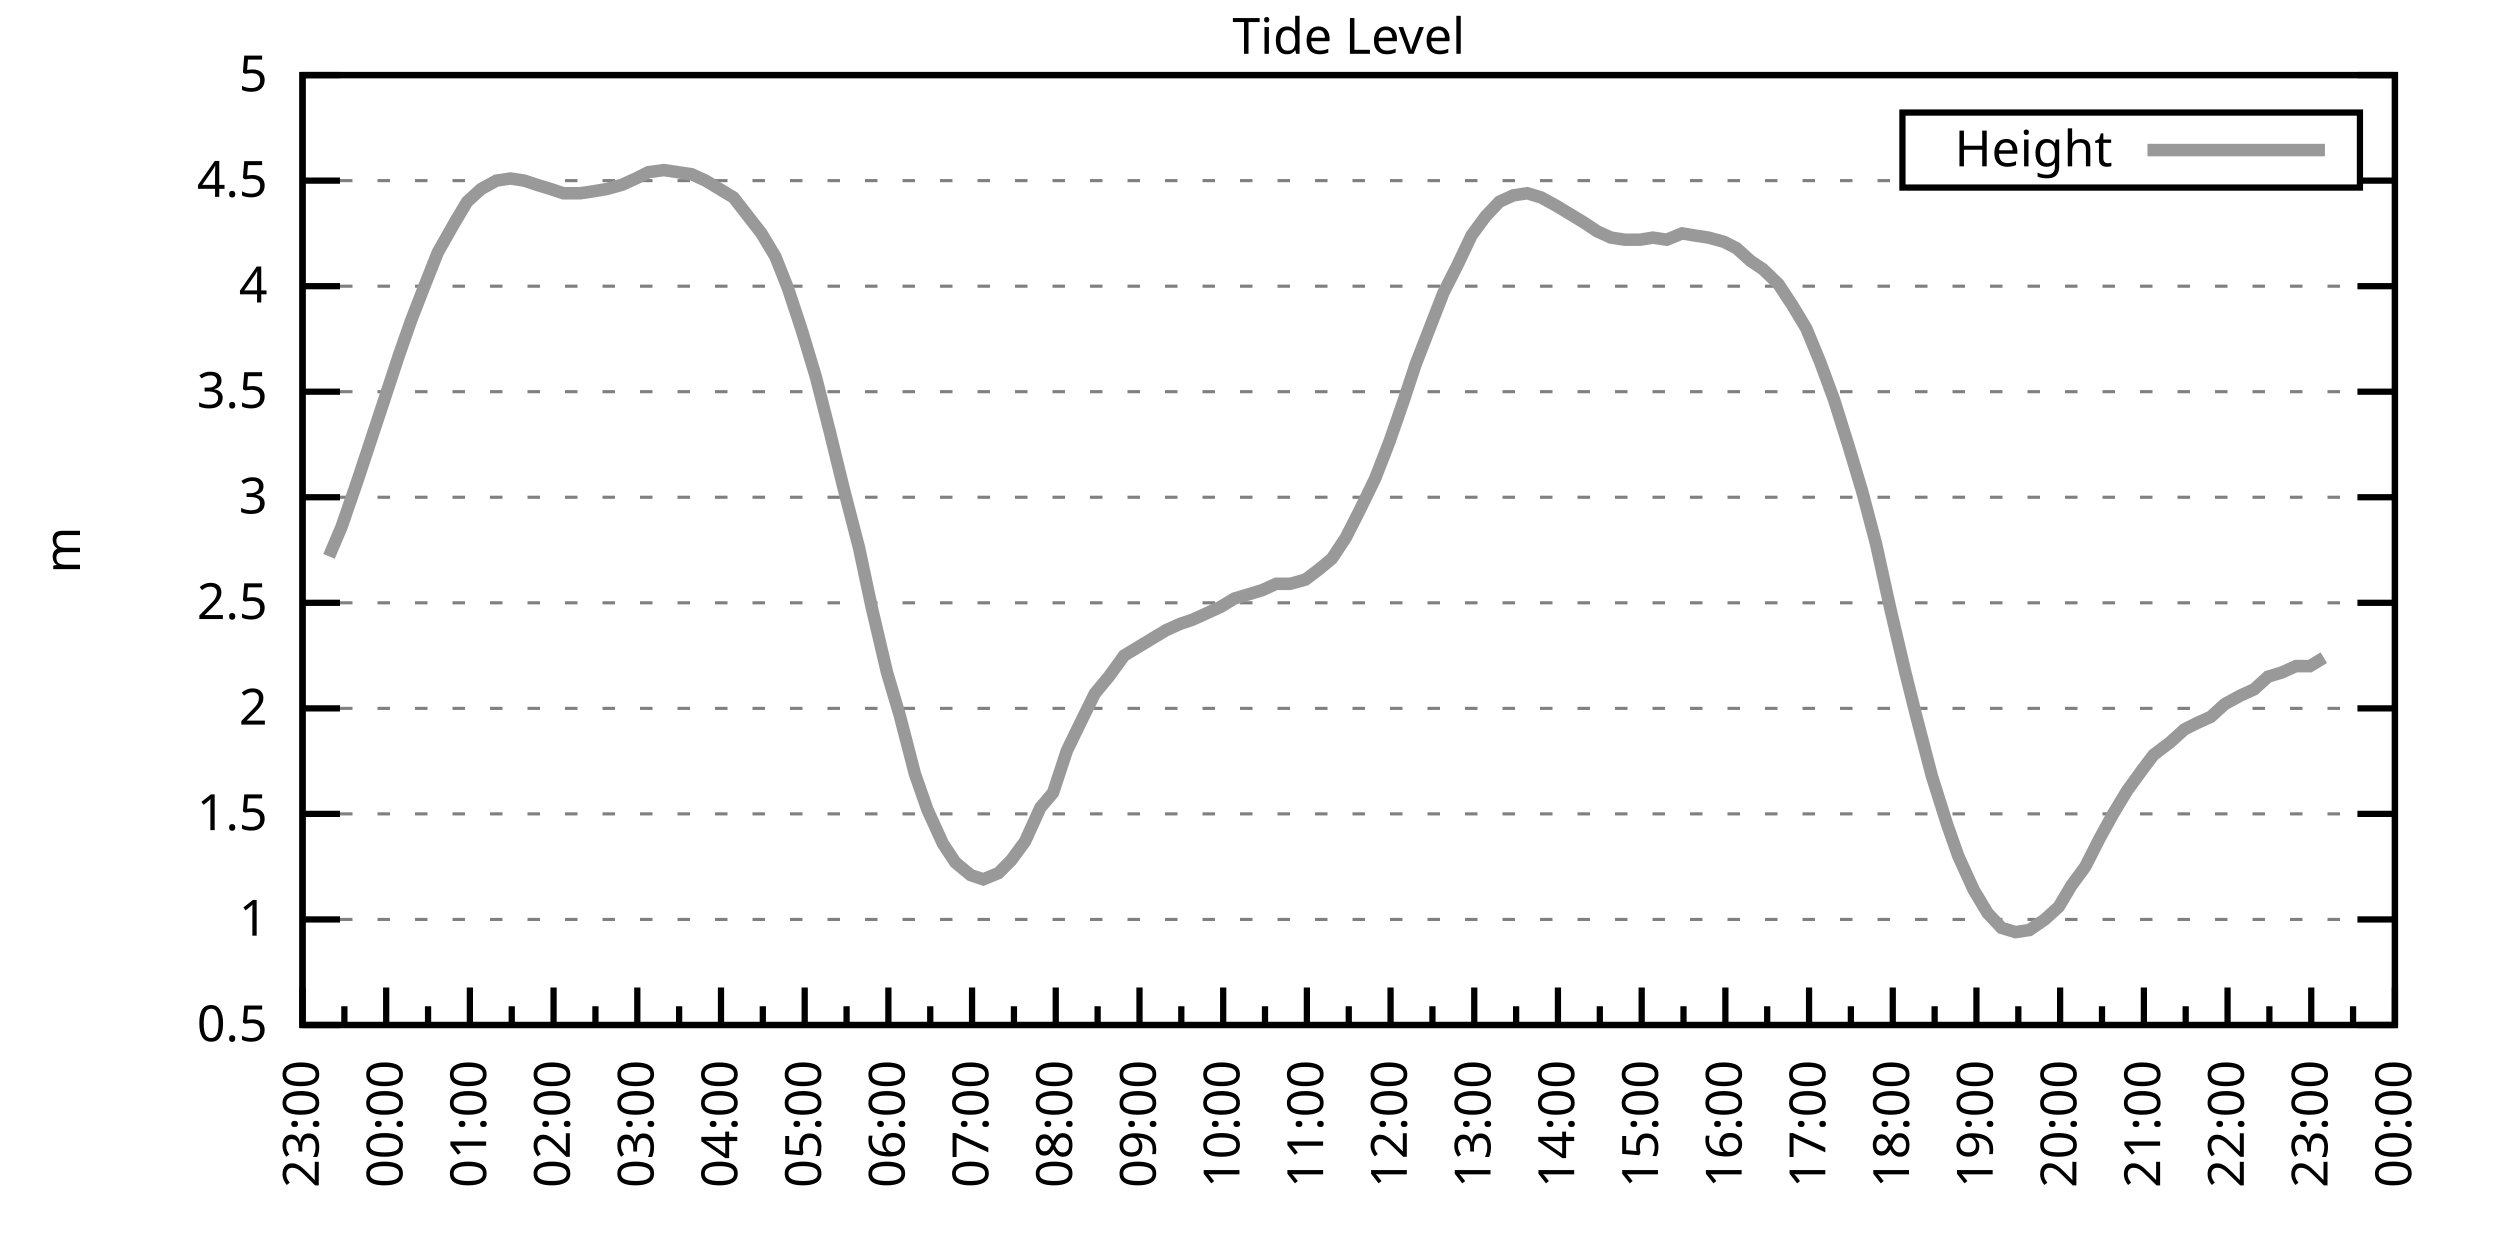
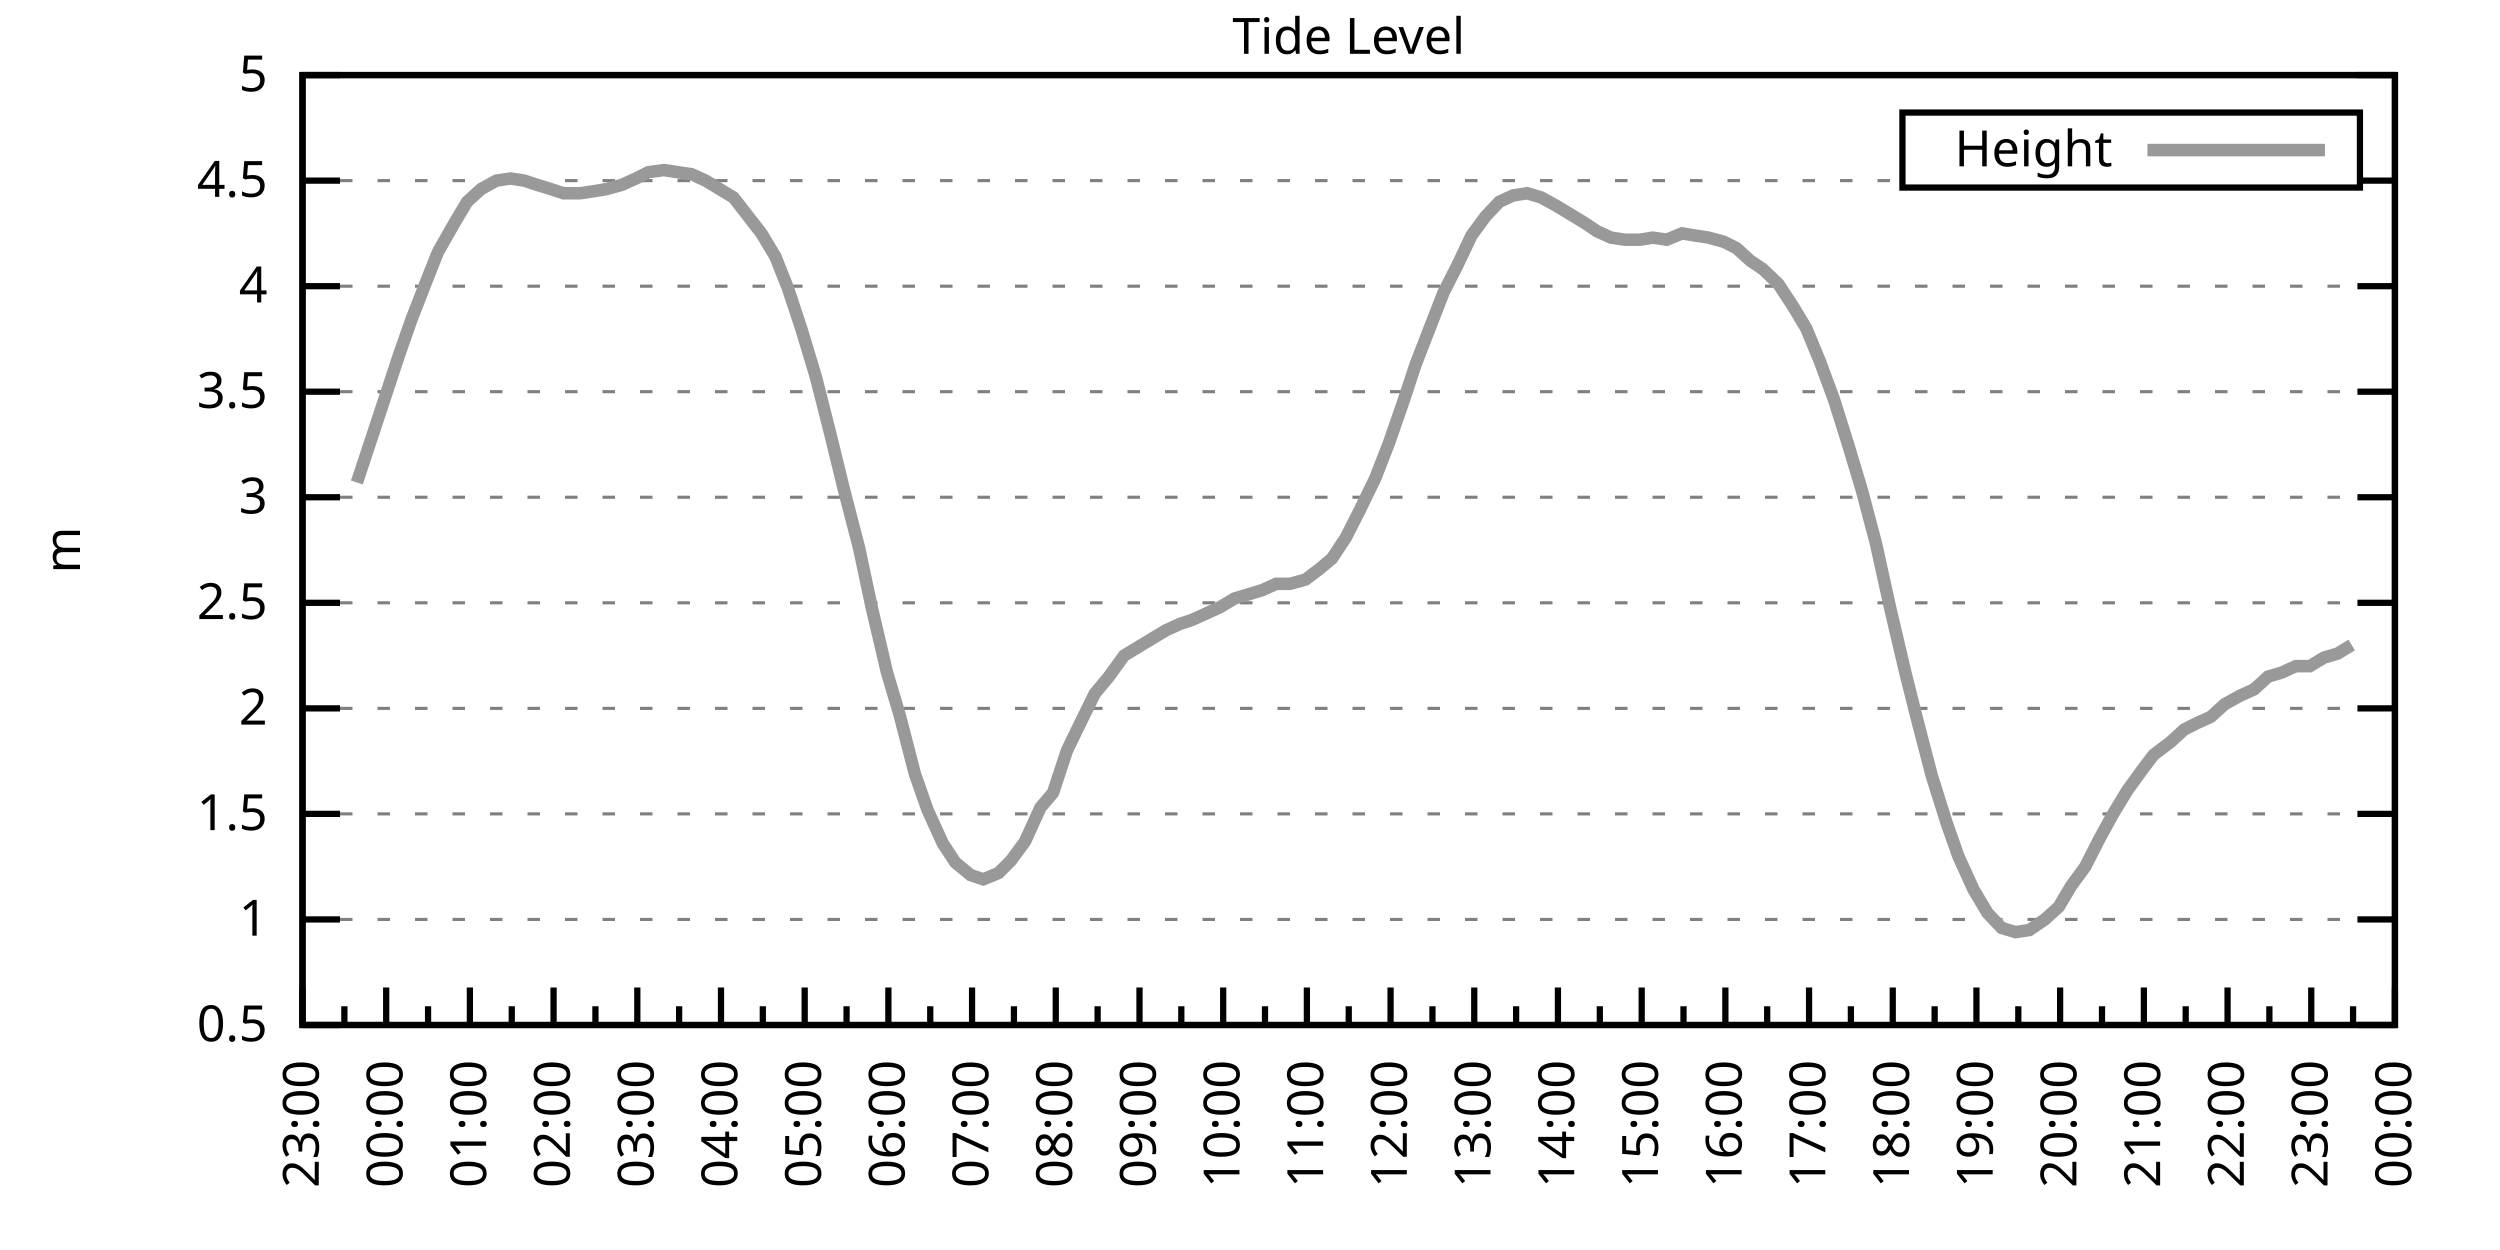
<svg xmlns="http://www.w3.org/2000/svg" xmlns:xlink="http://www.w3.org/1999/xlink" width="400" height="200" viewBox="0 0 400 200">
  <g id="gnuplot_canvas">
    <rect x="0" y="0" width="400" height="200" fill="none" />
    <defs>
      <circle id="gpDot" r="0.5" stroke-width="0.5" stroke="currentColor" />
      <path id="gpPt0" stroke-width="0.333" stroke="currentColor" d="M-1,0 h2 M0,-1 v2" />
      <path id="gpPt1" stroke-width="0.333" stroke="currentColor" d="M-1,-1 L1,1 M1,-1 L-1,1" />
      <path id="gpPt2" stroke-width="0.333" stroke="currentColor" d="M-1,0 L1,0 M0,-1 L0,1 M-1,-1 L1,1 M-1,1 L1,-1" />
      <rect id="gpPt3" stroke-width="0.333" stroke="currentColor" x="-1" y="-1" width="2" height="2" />
      <rect id="gpPt4" stroke-width="0.333" stroke="currentColor" fill="currentColor" x="-1" y="-1" width="2" height="2" />
      <circle id="gpPt5" stroke-width="0.333" stroke="currentColor" cx="0" cy="0" r="1" />
      <use xlink:href="#gpPt5" id="gpPt6" fill="currentColor" stroke="none" />
      <path id="gpPt7" stroke-width="0.333" stroke="currentColor" d="M0,-1.33 L-1.33,0.67 L1.33,0.67 z" />
      <use xlink:href="#gpPt7" id="gpPt8" fill="currentColor" stroke="none" />
      <use xlink:href="#gpPt7" id="gpPt9" stroke="currentColor" transform="rotate(180)" />
      <use xlink:href="#gpPt9" id="gpPt10" fill="currentColor" stroke="none" />
      <use xlink:href="#gpPt3" id="gpPt11" stroke="currentColor" transform="rotate(45)" />
      <use xlink:href="#gpPt11" id="gpPt12" fill="currentColor" stroke="none" />
      <path id="gpPt13" stroke-width="0.333" stroke="currentColor" d="M0,1.330 L1.265,0.411 L0.782,-1.067 L-0.782,-1.076 L-1.265,0.411 z" />
      <use xlink:href="#gpPt13" id="gpPt14" fill="currentColor" stroke="none" />
      <filter id="textbox" filterUnits="objectBoundingBox" x="0" y="0" height="1" width="1">
        <feFlood flood-color="white" flood-opacity="1" result="bgnd" />
        <feComposite in="SourceGraphic" in2="bgnd" operator="atop" />
      </filter>
      <filter id="greybox" filterUnits="objectBoundingBox" x="0" y="0" height="1" width="1">
        <feFlood flood-color="lightgrey" flood-opacity="1" result="grey" />
        <feComposite in="SourceGraphic" in2="grey" operator="atop" />
      </filter>
    </defs>
    <g fill="none" color="white" stroke="currentColor" stroke-width="1.00" stroke-linecap="butt" stroke-linejoin="miter">
</g>
    <g fill="none" color="black" stroke="currentColor" stroke-width="1.00" stroke-linecap="butt" stroke-linejoin="miter">
      <g stroke="none" shape-rendering="crispEdges">
        <polygon fill="rgb(255, 255, 255)" points="48.40,164.00 383.18,164.00 383.18,12.02 48.40,12.02 " />
      </g>
    </g>
    <g fill="none" color="black" stroke="currentColor" stroke-width="1.00" stroke-linecap="butt" stroke-linejoin="miter">
</g>
    <g fill="none" color="black" stroke="black" stroke-width="0.50" stroke-linecap="butt" stroke-linejoin="miter">
</g>
    <g fill="none" color="gray" stroke="currentColor" stroke-width="0.50" stroke-linecap="butt" stroke-linejoin="miter">
      <path stroke="gray" stroke-dasharray="2,4" class="gridline" d="M48.40,164.00 L383.19,164.00  " />
    </g>
    <g fill="none" color="gray" stroke="gray" stroke-width="1.00" stroke-linecap="butt" stroke-linejoin="miter">
</g>
    <g fill="none" color="black" stroke="currentColor" stroke-width="1.00" stroke-linecap="butt" stroke-linejoin="miter">
      <path stroke="black" d="M48.40,164.00 L54.40,164.00 M383.19,164.00 L377.19,164.00  " />
      <g transform="translate(42.80,166.60)" stroke="none" fill="black" font-family="Sans" font-size="8.00" text-anchor="end">
        <text>
          <tspan font-family="Sans"> 0.5</tspan>
        </text>
      </g>
    </g>
    <g fill="none" color="black" stroke="currentColor" stroke-width="1.00" stroke-linecap="butt" stroke-linejoin="miter">
</g>
    <g fill="none" color="black" stroke="black" stroke-width="0.50" stroke-linecap="butt" stroke-linejoin="miter">
</g>
    <g fill="none" color="gray" stroke="currentColor" stroke-width="0.50" stroke-linecap="butt" stroke-linejoin="miter">
      <path stroke="gray" stroke-dasharray="2,4" class="gridline" d="M48.40,147.11 L383.19,147.11  " />
    </g>
    <g fill="none" color="gray" stroke="gray" stroke-width="1.00" stroke-linecap="butt" stroke-linejoin="miter">
</g>
    <g fill="none" color="black" stroke="currentColor" stroke-width="1.00" stroke-linecap="butt" stroke-linejoin="miter">
      <path stroke="black" d="M48.40,147.11 L54.40,147.11 M383.19,147.11 L377.19,147.11  " />
      <g transform="translate(42.80,149.71)" stroke="none" fill="black" font-family="Sans" font-size="8.00" text-anchor="end">
        <text>
          <tspan font-family="Sans"> 1</tspan>
        </text>
      </g>
    </g>
    <g fill="none" color="black" stroke="currentColor" stroke-width="1.00" stroke-linecap="butt" stroke-linejoin="miter">
</g>
    <g fill="none" color="black" stroke="black" stroke-width="0.50" stroke-linecap="butt" stroke-linejoin="miter">
</g>
    <g fill="none" color="gray" stroke="currentColor" stroke-width="0.50" stroke-linecap="butt" stroke-linejoin="miter">
      <path stroke="gray" stroke-dasharray="2,4" class="gridline" d="M48.40,130.22 L383.19,130.22  " />
    </g>
    <g fill="none" color="gray" stroke="gray" stroke-width="1.00" stroke-linecap="butt" stroke-linejoin="miter">
</g>
    <g fill="none" color="black" stroke="currentColor" stroke-width="1.00" stroke-linecap="butt" stroke-linejoin="miter">
      <path stroke="black" d="M48.40,130.22 L54.40,130.22 M383.19,130.22 L377.19,130.22  " />
      <g transform="translate(42.80,132.82)" stroke="none" fill="black" font-family="Sans" font-size="8.00" text-anchor="end">
        <text>
          <tspan font-family="Sans"> 1.5</tspan>
        </text>
      </g>
    </g>
    <g fill="none" color="black" stroke="currentColor" stroke-width="1.00" stroke-linecap="butt" stroke-linejoin="miter">
</g>
    <g fill="none" color="black" stroke="black" stroke-width="0.50" stroke-linecap="butt" stroke-linejoin="miter">
</g>
    <g fill="none" color="gray" stroke="currentColor" stroke-width="0.50" stroke-linecap="butt" stroke-linejoin="miter">
      <path stroke="gray" stroke-dasharray="2,4" class="gridline" d="M48.40,113.34 L383.19,113.34  " />
    </g>
    <g fill="none" color="gray" stroke="gray" stroke-width="1.00" stroke-linecap="butt" stroke-linejoin="miter">
</g>
    <g fill="none" color="black" stroke="currentColor" stroke-width="1.00" stroke-linecap="butt" stroke-linejoin="miter">
      <path stroke="black" d="M48.40,113.34 L54.40,113.34 M383.19,113.34 L377.19,113.34  " />
      <g transform="translate(42.80,115.94)" stroke="none" fill="black" font-family="Sans" font-size="8.00" text-anchor="end">
        <text>
          <tspan font-family="Sans"> 2</tspan>
        </text>
      </g>
    </g>
    <g fill="none" color="black" stroke="currentColor" stroke-width="1.00" stroke-linecap="butt" stroke-linejoin="miter">
</g>
    <g fill="none" color="black" stroke="black" stroke-width="0.50" stroke-linecap="butt" stroke-linejoin="miter">
</g>
    <g fill="none" color="gray" stroke="currentColor" stroke-width="0.50" stroke-linecap="butt" stroke-linejoin="miter">
      <path stroke="gray" stroke-dasharray="2,4" class="gridline" d="M48.40,96.45 L383.19,96.45  " />
    </g>
    <g fill="none" color="gray" stroke="gray" stroke-width="1.00" stroke-linecap="butt" stroke-linejoin="miter">
</g>
    <g fill="none" color="black" stroke="currentColor" stroke-width="1.00" stroke-linecap="butt" stroke-linejoin="miter">
      <path stroke="black" d="M48.40,96.45 L54.40,96.45 M383.19,96.45 L377.19,96.45  " />
      <g transform="translate(42.80,99.05)" stroke="none" fill="black" font-family="Sans" font-size="8.00" text-anchor="end">
        <text>
          <tspan font-family="Sans"> 2.5</tspan>
        </text>
      </g>
    </g>
    <g fill="none" color="black" stroke="currentColor" stroke-width="1.00" stroke-linecap="butt" stroke-linejoin="miter">
</g>
    <g fill="none" color="black" stroke="black" stroke-width="0.50" stroke-linecap="butt" stroke-linejoin="miter">
</g>
    <g fill="none" color="gray" stroke="currentColor" stroke-width="0.50" stroke-linecap="butt" stroke-linejoin="miter">
      <path stroke="gray" stroke-dasharray="2,4" class="gridline" d="M48.40,79.56 L383.19,79.56  " />
    </g>
    <g fill="none" color="gray" stroke="gray" stroke-width="1.00" stroke-linecap="butt" stroke-linejoin="miter">
</g>
    <g fill="none" color="black" stroke="currentColor" stroke-width="1.00" stroke-linecap="butt" stroke-linejoin="miter">
      <path stroke="black" d="M48.40,79.56 L54.40,79.56 M383.19,79.56 L377.19,79.56  " />
      <g transform="translate(42.80,82.16)" stroke="none" fill="black" font-family="Sans" font-size="8.00" text-anchor="end">
        <text>
          <tspan font-family="Sans"> 3</tspan>
        </text>
      </g>
    </g>
    <g fill="none" color="black" stroke="currentColor" stroke-width="1.00" stroke-linecap="butt" stroke-linejoin="miter">
</g>
    <g fill="none" color="black" stroke="black" stroke-width="0.50" stroke-linecap="butt" stroke-linejoin="miter">
</g>
    <g fill="none" color="gray" stroke="currentColor" stroke-width="0.50" stroke-linecap="butt" stroke-linejoin="miter">
      <path stroke="gray" stroke-dasharray="2,4" class="gridline" d="M48.40,62.67 L383.19,62.67  " />
    </g>
    <g fill="none" color="gray" stroke="gray" stroke-width="1.00" stroke-linecap="butt" stroke-linejoin="miter">
</g>
    <g fill="none" color="black" stroke="currentColor" stroke-width="1.00" stroke-linecap="butt" stroke-linejoin="miter">
      <path stroke="black" d="M48.40,62.67 L54.40,62.67 M383.19,62.67 L377.19,62.67  " />
      <g transform="translate(42.80,65.27)" stroke="none" fill="black" font-family="Sans" font-size="8.00" text-anchor="end">
        <text>
          <tspan font-family="Sans"> 3.5</tspan>
        </text>
      </g>
    </g>
    <g fill="none" color="black" stroke="currentColor" stroke-width="1.00" stroke-linecap="butt" stroke-linejoin="miter">
</g>
    <g fill="none" color="black" stroke="black" stroke-width="0.50" stroke-linecap="butt" stroke-linejoin="miter">
</g>
    <g fill="none" color="gray" stroke="currentColor" stroke-width="0.50" stroke-linecap="butt" stroke-linejoin="miter">
      <path stroke="gray" stroke-dasharray="2,4" class="gridline" d="M48.40,45.79 L383.19,45.79  " />
    </g>
    <g fill="none" color="gray" stroke="gray" stroke-width="1.00" stroke-linecap="butt" stroke-linejoin="miter">
</g>
    <g fill="none" color="black" stroke="currentColor" stroke-width="1.00" stroke-linecap="butt" stroke-linejoin="miter">
      <path stroke="black" d="M48.40,45.79 L54.40,45.79 M383.19,45.79 L377.19,45.79  " />
      <g transform="translate(42.80,48.39)" stroke="none" fill="black" font-family="Sans" font-size="8.00" text-anchor="end">
        <text>
          <tspan font-family="Sans"> 4</tspan>
        </text>
      </g>
    </g>
    <g fill="none" color="black" stroke="currentColor" stroke-width="1.00" stroke-linecap="butt" stroke-linejoin="miter">
</g>
    <g fill="none" color="black" stroke="black" stroke-width="0.50" stroke-linecap="butt" stroke-linejoin="miter">
</g>
    <g fill="none" color="gray" stroke="currentColor" stroke-width="0.50" stroke-linecap="butt" stroke-linejoin="miter">
      <path stroke="gray" stroke-dasharray="2,4" class="gridline" d="M48.40,28.90 L304.39,28.90 M377.59,28.90 L383.19,28.90  " />
    </g>
    <g fill="none" color="gray" stroke="gray" stroke-width="1.00" stroke-linecap="butt" stroke-linejoin="miter">
</g>
    <g fill="none" color="black" stroke="currentColor" stroke-width="1.00" stroke-linecap="butt" stroke-linejoin="miter">
      <path stroke="black" d="M48.40,28.90 L54.40,28.90 M383.19,28.90 L377.19,28.90  " />
      <g transform="translate(42.80,31.50)" stroke="none" fill="black" font-family="Sans" font-size="8.00" text-anchor="end">
        <text>
          <tspan font-family="Sans"> 4.5</tspan>
        </text>
      </g>
    </g>
    <g fill="none" color="black" stroke="currentColor" stroke-width="1.00" stroke-linecap="butt" stroke-linejoin="miter">
</g>
    <g fill="none" color="black" stroke="black" stroke-width="0.50" stroke-linecap="butt" stroke-linejoin="miter">
</g>
    <g fill="none" color="gray" stroke="currentColor" stroke-width="0.50" stroke-linecap="butt" stroke-linejoin="miter">
      <path stroke="gray" stroke-dasharray="2,4" class="gridline" d="M48.40,12.01 L383.19,12.01  " />
    </g>
    <g fill="none" color="gray" stroke="gray" stroke-width="1.00" stroke-linecap="butt" stroke-linejoin="miter">
</g>
    <g fill="none" color="black" stroke="currentColor" stroke-width="1.00" stroke-linecap="butt" stroke-linejoin="miter">
      <path stroke="black" d="M48.40,12.01 L54.40,12.01 M383.19,12.01 L377.19,12.01  " />
      <g transform="translate(42.80,14.61)" stroke="none" fill="black" font-family="Sans" font-size="8.00" text-anchor="end">
        <text>
          <tspan font-family="Sans"> 5</tspan>
        </text>
      </g>
    </g>
    <g fill="none" color="black" stroke="currentColor" stroke-width="1.00" stroke-linecap="butt" stroke-linejoin="miter">
      <path stroke="black" d="M48.40,164.00 L48.40,158.00  " />
      <g transform="translate(51.00,169.60) rotate(270)" stroke="none" fill="black" font-family="Sans" font-size="8.00" text-anchor="end">
        <text>
          <tspan font-family="Sans">23:00</tspan>
        </text>
      </g>
    </g>
    <g fill="none" color="black" stroke="currentColor" stroke-width="1.00" stroke-linecap="butt" stroke-linejoin="miter">
      <path stroke="black" d="M55.10,164.00 L55.10,161.00 M61.79,164.00 L61.79,158.00  " />
      <g transform="translate(64.39,169.60) rotate(270)" stroke="none" fill="black" font-family="Sans" font-size="8.00" text-anchor="end">
        <text>
          <tspan font-family="Sans">00:00</tspan>
        </text>
      </g>
    </g>
    <g fill="none" color="black" stroke="currentColor" stroke-width="1.00" stroke-linecap="butt" stroke-linejoin="miter">
      <path stroke="black" d="M68.49,164.00 L68.49,161.00 M75.18,164.00 L75.18,158.00  " />
      <g transform="translate(77.78,169.60) rotate(270)" stroke="none" fill="black" font-family="Sans" font-size="8.00" text-anchor="end">
        <text>
          <tspan font-family="Sans">01:00</tspan>
        </text>
      </g>
    </g>
    <g fill="none" color="black" stroke="currentColor" stroke-width="1.00" stroke-linecap="butt" stroke-linejoin="miter">
      <path stroke="black" d="M81.88,164.00 L81.88,161.00 M88.57,164.00 L88.57,158.00  " />
      <g transform="translate(91.17,169.60) rotate(270)" stroke="none" fill="black" font-family="Sans" font-size="8.00" text-anchor="end">
        <text>
          <tspan font-family="Sans">02:00</tspan>
        </text>
      </g>
    </g>
    <g fill="none" color="black" stroke="currentColor" stroke-width="1.00" stroke-linecap="butt" stroke-linejoin="miter">
      <path stroke="black" d="M95.27,164.00 L95.27,161.00 M101.97,164.00 L101.97,158.00  " />
      <g transform="translate(104.57,169.60) rotate(270)" stroke="none" fill="black" font-family="Sans" font-size="8.00" text-anchor="end">
        <text>
          <tspan font-family="Sans">03:00</tspan>
        </text>
      </g>
    </g>
    <g fill="none" color="black" stroke="currentColor" stroke-width="1.00" stroke-linecap="butt" stroke-linejoin="miter">
      <path stroke="black" d="M108.66,164.00 L108.66,161.00 M115.36,164.00 L115.36,158.00  " />
      <g transform="translate(117.96,169.60) rotate(270)" stroke="none" fill="black" font-family="Sans" font-size="8.00" text-anchor="end">
        <text>
          <tspan font-family="Sans">04:00</tspan>
        </text>
      </g>
    </g>
    <g fill="none" color="black" stroke="currentColor" stroke-width="1.00" stroke-linecap="butt" stroke-linejoin="miter">
      <path stroke="black" d="M122.05,164.00 L122.05,161.00 M128.75,164.00 L128.75,158.00  " />
      <g transform="translate(131.35,169.60) rotate(270)" stroke="none" fill="black" font-family="Sans" font-size="8.00" text-anchor="end">
        <text>
          <tspan font-family="Sans">05:00</tspan>
        </text>
      </g>
    </g>
    <g fill="none" color="black" stroke="currentColor" stroke-width="1.00" stroke-linecap="butt" stroke-linejoin="miter">
      <path stroke="black" d="M135.45,164.00 L135.45,161.00 M142.14,164.00 L142.14,158.00  " />
      <g transform="translate(144.74,169.60) rotate(270)" stroke="none" fill="black" font-family="Sans" font-size="8.00" text-anchor="end">
        <text>
          <tspan font-family="Sans">06:00</tspan>
        </text>
      </g>
    </g>
    <g fill="none" color="black" stroke="currentColor" stroke-width="1.00" stroke-linecap="butt" stroke-linejoin="miter">
      <path stroke="black" d="M148.84,164.00 L148.84,161.00 M155.53,164.00 L155.53,158.00  " />
      <g transform="translate(158.13,169.60) rotate(270)" stroke="none" fill="black" font-family="Sans" font-size="8.00" text-anchor="end">
        <text>
          <tspan font-family="Sans">07:00</tspan>
        </text>
      </g>
    </g>
    <g fill="none" color="black" stroke="currentColor" stroke-width="1.00" stroke-linecap="butt" stroke-linejoin="miter">
      <path stroke="black" d="M162.23,164.00 L162.23,161.00 M168.92,164.00 L168.92,158.00  " />
      <g transform="translate(171.52,169.60) rotate(270)" stroke="none" fill="black" font-family="Sans" font-size="8.00" text-anchor="end">
        <text>
          <tspan font-family="Sans">08:00</tspan>
        </text>
      </g>
    </g>
    <g fill="none" color="black" stroke="currentColor" stroke-width="1.00" stroke-linecap="butt" stroke-linejoin="miter">
      <path stroke="black" d="M175.62,164.00 L175.62,161.00 M182.32,164.00 L182.32,158.00  " />
      <g transform="translate(184.92,169.60) rotate(270)" stroke="none" fill="black" font-family="Sans" font-size="8.00" text-anchor="end">
        <text>
          <tspan font-family="Sans">09:00</tspan>
        </text>
      </g>
    </g>
    <g fill="none" color="black" stroke="currentColor" stroke-width="1.00" stroke-linecap="butt" stroke-linejoin="miter">
      <path stroke="black" d="M189.01,164.00 L189.01,161.00 M195.71,164.00 L195.71,158.00  " />
      <g transform="translate(198.31,169.60) rotate(270)" stroke="none" fill="black" font-family="Sans" font-size="8.00" text-anchor="end">
        <text>
          <tspan font-family="Sans">10:00</tspan>
        </text>
      </g>
    </g>
    <g fill="none" color="black" stroke="currentColor" stroke-width="1.00" stroke-linecap="butt" stroke-linejoin="miter">
      <path stroke="black" d="M202.40,164.00 L202.40,161.00 M209.10,164.00 L209.10,158.00  " />
      <g transform="translate(211.70,169.60) rotate(270)" stroke="none" fill="black" font-family="Sans" font-size="8.00" text-anchor="end">
        <text>
          <tspan font-family="Sans">11:00</tspan>
        </text>
      </g>
    </g>
    <g fill="none" color="black" stroke="currentColor" stroke-width="1.00" stroke-linecap="butt" stroke-linejoin="miter">
      <path stroke="black" d="M215.80,164.00 L215.80,161.00 M222.49,164.00 L222.49,158.00  " />
      <g transform="translate(225.09,169.60) rotate(270)" stroke="none" fill="black" font-family="Sans" font-size="8.00" text-anchor="end">
        <text>
          <tspan font-family="Sans">12:00</tspan>
        </text>
      </g>
    </g>
    <g fill="none" color="black" stroke="currentColor" stroke-width="1.00" stroke-linecap="butt" stroke-linejoin="miter">
      <path stroke="black" d="M229.19,164.00 L229.19,161.00 M235.88,164.00 L235.88,158.00  " />
      <g transform="translate(238.48,169.60) rotate(270)" stroke="none" fill="black" font-family="Sans" font-size="8.00" text-anchor="end">
        <text>
          <tspan font-family="Sans">13:00</tspan>
        </text>
      </g>
    </g>
    <g fill="none" color="black" stroke="currentColor" stroke-width="1.00" stroke-linecap="butt" stroke-linejoin="miter">
      <path stroke="black" d="M242.58,164.00 L242.58,161.00 M249.27,164.00 L249.27,158.00  " />
      <g transform="translate(251.87,169.60) rotate(270)" stroke="none" fill="black" font-family="Sans" font-size="8.00" text-anchor="end">
        <text>
          <tspan font-family="Sans">14:00</tspan>
        </text>
      </g>
    </g>
    <g fill="none" color="black" stroke="currentColor" stroke-width="1.00" stroke-linecap="butt" stroke-linejoin="miter">
      <path stroke="black" d="M255.97,164.00 L255.97,161.00 M262.67,164.00 L262.67,158.00  " />
      <g transform="translate(265.27,169.60) rotate(270)" stroke="none" fill="black" font-family="Sans" font-size="8.00" text-anchor="end">
        <text>
          <tspan font-family="Sans">15:00</tspan>
        </text>
      </g>
    </g>
    <g fill="none" color="black" stroke="currentColor" stroke-width="1.00" stroke-linecap="butt" stroke-linejoin="miter">
      <path stroke="black" d="M269.36,164.00 L269.36,161.00 M276.06,164.00 L276.06,158.00  " />
      <g transform="translate(278.66,169.60) rotate(270)" stroke="none" fill="black" font-family="Sans" font-size="8.00" text-anchor="end">
        <text>
          <tspan font-family="Sans">16:00</tspan>
        </text>
      </g>
    </g>
    <g fill="none" color="black" stroke="currentColor" stroke-width="1.00" stroke-linecap="butt" stroke-linejoin="miter">
      <path stroke="black" d="M282.75,164.00 L282.75,161.00 M289.45,164.00 L289.45,158.00  " />
      <g transform="translate(292.05,169.60) rotate(270)" stroke="none" fill="black" font-family="Sans" font-size="8.00" text-anchor="end">
        <text>
          <tspan font-family="Sans">17:00</tspan>
        </text>
      </g>
    </g>
    <g fill="none" color="black" stroke="currentColor" stroke-width="1.00" stroke-linecap="butt" stroke-linejoin="miter">
      <path stroke="black" d="M296.14,164.00 L296.14,161.00 M302.84,164.00 L302.84,158.00  " />
      <g transform="translate(305.44,169.60) rotate(270)" stroke="none" fill="black" font-family="Sans" font-size="8.00" text-anchor="end">
        <text>
          <tspan font-family="Sans">18:00</tspan>
        </text>
      </g>
    </g>
    <g fill="none" color="black" stroke="currentColor" stroke-width="1.00" stroke-linecap="butt" stroke-linejoin="miter">
      <path stroke="black" d="M309.54,164.00 L309.54,161.00 M316.23,164.00 L316.23,158.00  " />
      <g transform="translate(318.83,169.60) rotate(270)" stroke="none" fill="black" font-family="Sans" font-size="8.00" text-anchor="end">
        <text>
          <tspan font-family="Sans">19:00</tspan>
        </text>
      </g>
    </g>
    <g fill="none" color="black" stroke="currentColor" stroke-width="1.00" stroke-linecap="butt" stroke-linejoin="miter">
      <path stroke="black" d="M322.93,164.00 L322.93,161.00 M329.62,164.00 L329.62,158.00  " />
      <g transform="translate(332.22,169.60) rotate(270)" stroke="none" fill="black" font-family="Sans" font-size="8.00" text-anchor="end">
        <text>
          <tspan font-family="Sans">20:00</tspan>
        </text>
      </g>
    </g>
    <g fill="none" color="black" stroke="currentColor" stroke-width="1.00" stroke-linecap="butt" stroke-linejoin="miter">
      <path stroke="black" d="M336.32,164.00 L336.32,161.00 M343.02,164.00 L343.02,158.00  " />
      <g transform="translate(345.62,169.60) rotate(270)" stroke="none" fill="black" font-family="Sans" font-size="8.00" text-anchor="end">
        <text>
          <tspan font-family="Sans">21:00</tspan>
        </text>
      </g>
    </g>
    <g fill="none" color="black" stroke="currentColor" stroke-width="1.00" stroke-linecap="butt" stroke-linejoin="miter">
      <path stroke="black" d="M349.71,164.00 L349.71,161.00 M356.41,164.00 L356.41,158.00  " />
      <g transform="translate(359.01,169.60) rotate(270)" stroke="none" fill="black" font-family="Sans" font-size="8.00" text-anchor="end">
        <text>
          <tspan font-family="Sans">22:00</tspan>
        </text>
      </g>
    </g>
    <g fill="none" color="black" stroke="currentColor" stroke-width="1.00" stroke-linecap="butt" stroke-linejoin="miter">
      <path stroke="black" d="M363.10,164.00 L363.10,161.00 M369.80,164.00 L369.80,158.00  " />
      <g transform="translate(372.40,169.60) rotate(270)" stroke="none" fill="black" font-family="Sans" font-size="8.00" text-anchor="end">
        <text>
          <tspan font-family="Sans">23:00</tspan>
        </text>
      </g>
    </g>
    <g fill="none" color="black" stroke="currentColor" stroke-width="1.00" stroke-linecap="butt" stroke-linejoin="miter">
      <path stroke="black" d="M376.49,164.00 L376.49,161.00 M383.19,164.00 L383.19,158.00  " />
      <g transform="translate(385.79,169.60) rotate(270)" stroke="none" fill="black" font-family="Sans" font-size="8.00" text-anchor="end">
        <text>
          <tspan font-family="Sans">00:00</tspan>
        </text>
      </g>
    </g>
    <g fill="none" color="black" stroke="currentColor" stroke-width="1.00" stroke-linecap="butt" stroke-linejoin="miter">
</g>
    <g fill="none" color="black" stroke="currentColor" stroke-width="1.00" stroke-linecap="butt" stroke-linejoin="miter">
      <path stroke="black" d="M48.40,12.01 L48.40,164.00 L383.19,164.00 L383.19,12.01 L48.40,12.01 Z  " />
    </g>
    <g fill="none" color="black" stroke="currentColor" stroke-width="1.00" stroke-linecap="butt" stroke-linejoin="miter">
      <g transform="translate(12.80,88.01) rotate(270)" stroke="none" fill="black" font-family="Sans" font-size="8.00" text-anchor="middle">
        <text>
          <tspan font-family="Sans">m</tspan>
        </text>
      </g>
    </g>
    <g fill="none" color="black" stroke="currentColor" stroke-width="1.00" stroke-linecap="butt" stroke-linejoin="miter">
</g>
    <g fill="none" color="black" stroke="currentColor" stroke-width="1.00" stroke-linecap="butt" stroke-linejoin="miter">
      <path stroke="black" d="M304.39,30.01 L304.39,18.01 L377.59,18.01 L377.59,30.01 L304.39,30.01 Z  " />
    </g>
    <g id="Tide_level_plot_1">
      <g fill="none" color="white" stroke="black" stroke-width="2.00" stroke-linecap="butt" stroke-linejoin="miter">
</g>
      <g fill="none" color="black" stroke="currentColor" stroke-width="2.00" stroke-linecap="butt" stroke-linejoin="miter">
        <g transform="translate(337.99,26.61)" stroke="none" fill="black" font-family="Sans" font-size="8.00" text-anchor="end">
          <text>
            <tspan font-family="Sans">Height</tspan>
          </text>
        </g>
      </g>
      <g fill="none" color="black" stroke="currentColor" stroke-width="2.00" stroke-linecap="butt" stroke-linejoin="miter">
-         <path stroke="rgb(153, 153, 153)" d="M343.59,24.01 L371.99,24.01 M52.64,89.02 L54.65,84.29 L57.10,77.20 L59.34,70.44 L61.35,64.36 L63.80,56.93   L65.81,51.19 L68.04,45.45 L70.05,40.38 L72.73,35.65 L74.74,32.28 L76.97,30.25 L79.42,28.90 L81.66,28.56   L83.89,28.90 L85.90,29.57 L88.13,30.25 L90.14,30.92 L92.82,30.92 L95.05,30.59 L97.06,30.25 L99.51,29.57   L101.74,28.56 L103.75,27.55 L106.21,27.21 L108.44,27.55 L110.67,27.88 L112.90,28.90 L115.13,30.25 L117.37,31.60   L121.83,37.34 L124.06,41.06 L126.07,46.12 L128.30,52.88 L130.54,60.31 L132.77,69.09 L135.00,78.21 L137.45,87.67   L139.46,97.12 L141.92,107.59 L143.93,114.35 L146.38,123.81 L148.39,129.55 L150.85,134.95 L152.85,137.99 L155.31,140.02   L157.32,140.69 L159.77,139.68 L161.78,137.66 L164.01,134.62 L166.47,129.21 L168.48,126.85 L170.71,120.09 L173.17,115.03   L175.17,110.97 L177.41,108.27 L179.86,104.89 L182.09,103.54 L184.32,102.19 L186.56,100.84 L188.79,99.83 L190.80,99.15   L193.03,98.14 L195.26,97.12 L197.49,95.77 L199.73,95.10 L201.96,94.42 L204.19,93.41 L206.42,93.41 L208.88,92.73   L211.11,91.04 L213.12,89.36 L215.35,85.98 L217.58,81.59 L220.04,76.52 L222.27,70.78 L224.50,64.36 L226.51,58.28   L228.74,52.54 L230.97,46.80 L233.20,42.41 L235.44,37.68 L237.67,34.64 L239.90,32.28 L242.13,31.26 L244.36,30.92   L246.60,31.60 L249.05,32.95 L251.28,34.30 L253.51,35.65 L255.52,37.00 L257.76,38.02 L259.99,38.35 L262.44,38.35   L264.45,38.02 L266.68,38.35 L269.14,37.34 L271.15,37.68 L273.38,38.02 L275.83,38.69 L277.84,39.71 L280.07,41.73   L282.08,43.08 L284.54,45.45 L286.77,48.83 L289.00,52.54 L291.23,57.94 L293.47,64.02 L295.70,71.12 L297.93,78.55   L300.16,86.99 L302.39,97.12 L304.85,107.59 L306.63,114.69 L309.09,124.14 L311.54,131.91 L313.33,136.98 L315.79,142.38   L318.02,146.10 L320.25,148.46 L322.48,149.14 L324.71,148.80 L327.17,147.11 L329.40,145.09 L331.41,141.71 L333.64,138.67   L335.87,134.28 L338.10,130.22 L340.34,126.51 L342.79,123.13 L344.58,120.77 L347.26,118.74 L349.49,116.71 L351.50,115.70   L353.73,114.69 L355.96,112.66 L358.42,111.31 L360.65,110.30 L362.88,108.27 L365.11,107.59 L367.34,106.58 L369.58,106.58   L371.81,105.23  " />
+         <path stroke="rgb(153, 153, 153)" d="M343.59,24.01 L371.99,24.01 M57.10,77.20 L59.34,70.44 L61.35,64.36 L63.80,56.93 L65.81,51.19 L68.04,45.45   L70.05,40.38 L72.73,35.65 L74.74,32.28 L76.97,30.25 L79.42,28.90 L81.66,28.56 L83.89,28.90 L85.90,29.57   L88.13,30.25 L90.14,30.92 L92.82,30.92 L95.05,30.59 L97.06,30.25 L99.51,29.57 L101.74,28.56 L103.75,27.55   L106.21,27.21 L108.44,27.55 L110.67,27.88 L112.90,28.90 L115.13,30.25 L117.37,31.60 L121.83,37.34 L124.06,41.06   L126.07,46.12 L128.30,52.88 L130.54,60.31 L132.77,69.09 L135.00,78.21 L137.45,87.67 L139.46,97.12 L141.92,107.59   L143.93,114.35 L146.38,123.81 L148.39,129.55 L150.85,134.95 L152.85,137.99 L155.31,140.02 L157.32,140.69 L159.77,139.68   L161.78,137.66 L164.01,134.62 L166.47,129.21 L168.48,126.85 L170.71,120.09 L173.17,115.03 L175.17,110.97 L177.41,108.27   L179.86,104.89 L182.09,103.54 L184.32,102.19 L186.56,100.84 L188.79,99.83 L190.80,99.15 L193.03,98.14 L195.26,97.12   L197.49,95.77 L199.73,95.10 L201.96,94.42 L204.19,93.41 L206.42,93.41 L208.88,92.73 L211.11,91.04 L213.12,89.36   L215.35,85.98 L217.58,81.59 L220.04,76.52 L222.27,70.78 L224.50,64.36 L226.51,58.28 L228.74,52.54 L230.97,46.80   L233.20,42.41 L235.44,37.68 L237.67,34.64 L239.90,32.28 L242.13,31.26 L244.36,30.92 L246.60,31.60 L249.05,32.95   L251.28,34.30 L253.51,35.65 L255.52,37.00 L257.76,38.02 L259.99,38.35 L262.44,38.35 L264.45,38.02 L266.68,38.35   L269.14,37.34 L271.15,37.68 L273.38,38.02 L275.83,38.69 L277.84,39.71 L280.07,41.73 L282.08,43.08 L284.54,45.45   L286.77,48.83 L289.00,52.54 L291.23,57.94 L293.47,64.02 L295.70,71.12 L297.93,78.55 L300.16,86.99 L302.39,97.12   L304.85,107.59 L306.63,114.69 L309.09,124.14 L311.54,131.91 L313.33,136.98 L315.79,142.38 L318.02,146.10 L320.25,148.46   L322.48,149.14 L324.71,148.80 L327.17,147.11 L329.40,145.09 L331.41,141.71 L333.64,138.67 L335.87,134.28 L338.10,130.22   L340.34,126.51 L342.79,123.13 L344.58,120.77 L347.26,118.74 L349.49,116.71 L351.50,115.70 L353.73,114.69 L355.96,112.66   L358.42,111.31 L360.65,110.30 L362.88,108.27 L365.11,107.59 L367.34,106.58 L369.58,106.58 L371.81,105.23 L374.04,104.56   L376.27,103.20  " />
      </g>
    </g>
    <g fill="none" color="black" stroke="currentColor" stroke-width="2.00" stroke-linecap="butt" stroke-linejoin="miter">
</g>
    <g fill="none" color="black" stroke="black" stroke-width="1.00" stroke-linecap="butt" stroke-linejoin="miter">
</g>
    <g fill="none" color="black" stroke="currentColor" stroke-width="1.00" stroke-linecap="butt" stroke-linejoin="miter">
      <path stroke="black" d="M48.40,12.01 L48.40,164.00 L383.19,164.00 L383.19,12.01 L48.40,12.01 Z  " />
    </g>
    <g fill="none" color="black" stroke="currentColor" stroke-width="1.00" stroke-linecap="butt" stroke-linejoin="miter">
      <g transform="translate(215.79,8.61)" stroke="none" fill="black" font-family="Sans" font-size="8.00" text-anchor="middle">
        <text>
          <tspan font-family="Sans">Tide Level</tspan>
        </text>
      </g>
    </g>
    <g fill="none" color="black" stroke="currentColor" stroke-width="1.00" stroke-linecap="butt" stroke-linejoin="miter">
</g>
  </g>
</svg>
